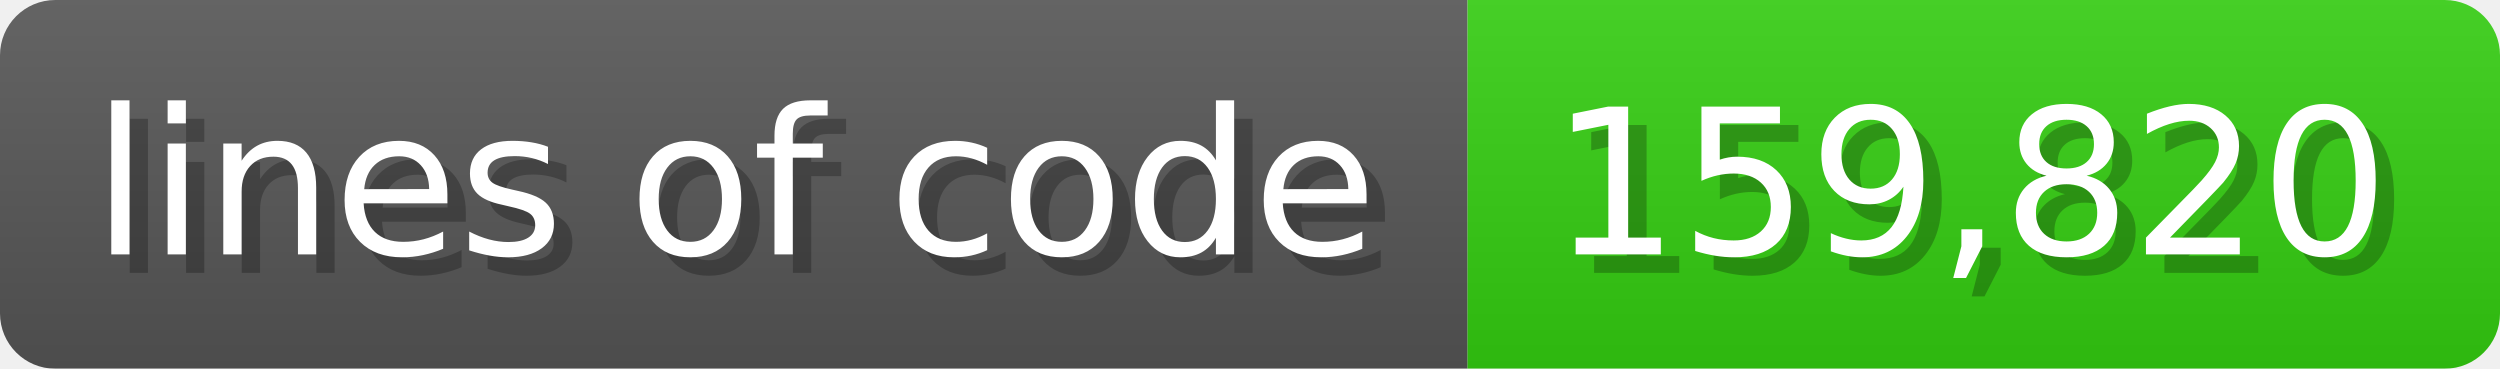
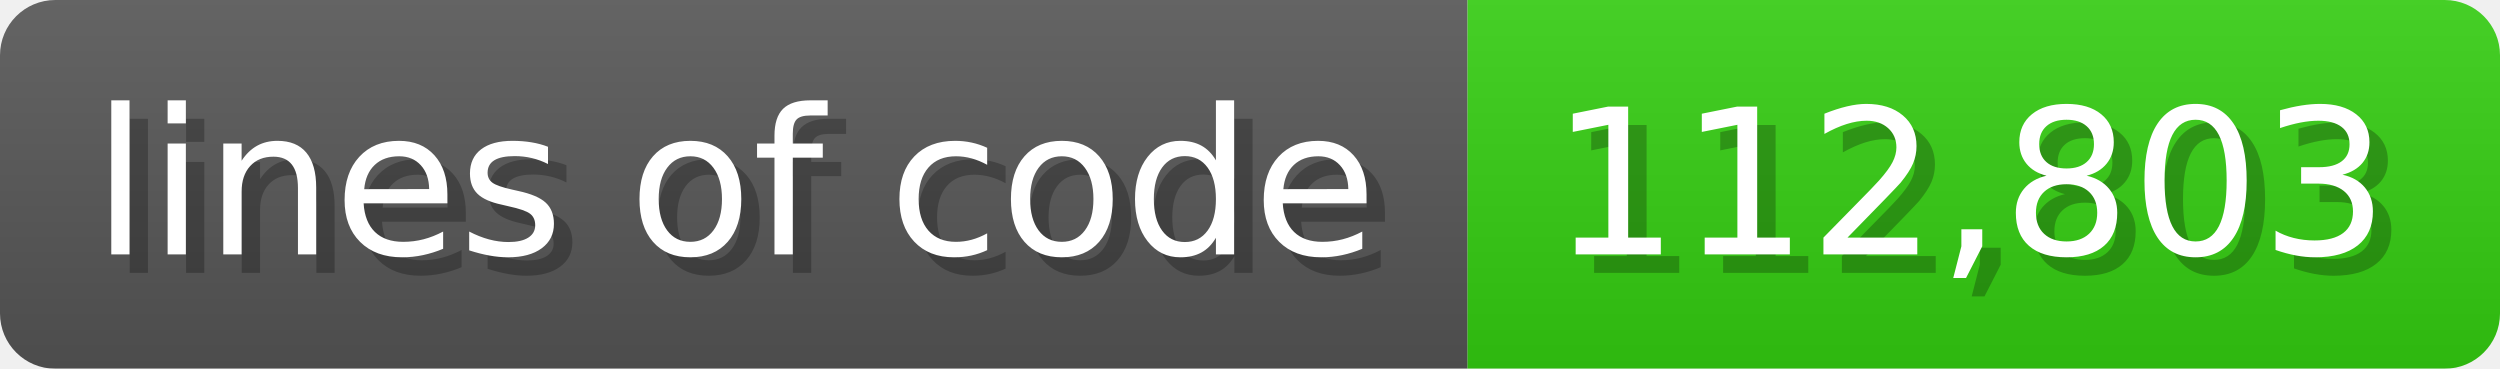
<svg xmlns="http://www.w3.org/2000/svg" width="135.6" height="20" viewBox="0 0 1356 200">
  <linearGradient id="a" x2="0" y2="100%">
    <stop offset="0" stop-opacity=".1" stop-color="#EEE" />
    <stop offset="1" stop-opacity=".1" />
  </linearGradient>
  <mask id="m">
    <rect width="1356" height="200" rx="30" fill="#FFF" />
  </mask>
  <g mask="url(#m)">
    <rect width="796" height="200" fill="#555" />
    <rect width="560" height="200" fill="#3C1" x="796" />
    <rect width="1356" height="200" fill="url(#a)" />
  </g>
  <g fill="#fff" text-anchor="start" font-family="Verdana,DejaVu Sans,sans-serif" font-size="110">
    <text x="60" y="148" textLength="696" fill="#000" opacity="0.25">lines of code</text>
    <text x="50" y="138" textLength="696">lines of code</text>
-     <text x="851" y="148" textLength="460" fill="#000" opacity="0.25">159,820</text>
-     <text x="841" y="138" textLength="460">159,820</text>
+     <text x="851" y="148" textLength="460" fill="#000" opacity="0.25">112,803</text>
+     <text x="841" y="138" textLength="460">112,803</text>
  </g>
</svg>
